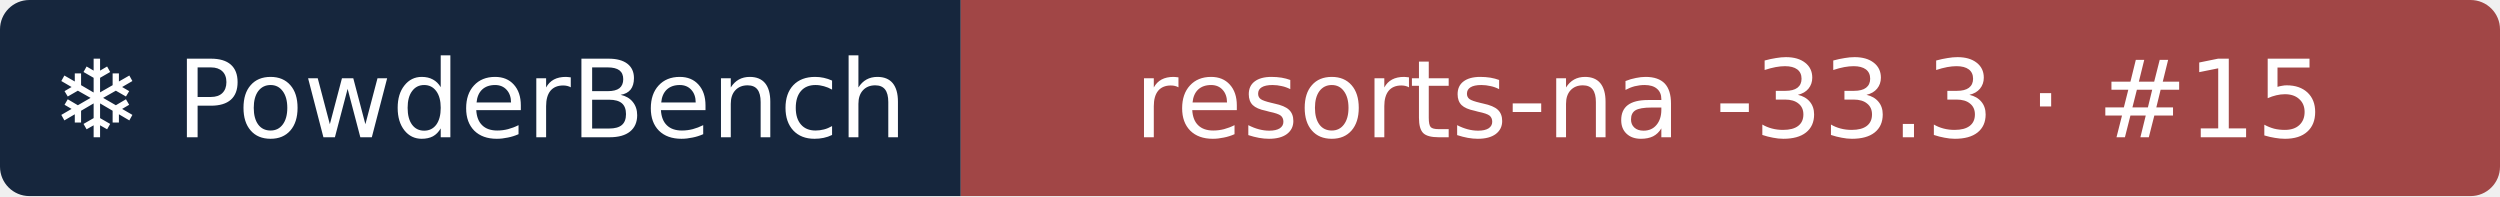
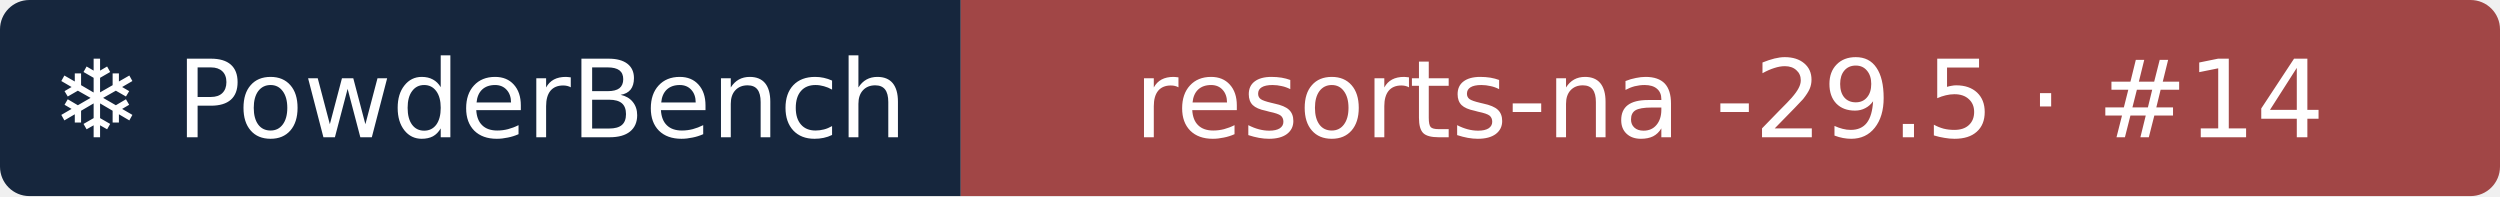
- <svg xmlns="http://www.w3.org/2000/svg" width="255" height="20" role="img" aria-label="❄ PowderBench: resorts-na -33.3 · #15">
+ <svg xmlns="http://www.w3.org/2000/svg" width="255" height="20" role="img" aria-label="❄ PowderBench: resorts-na -29.5 · #14">
  <clipPath id="r">
    <rect width="255" height="20" rx="3" />
  </clipPath>
  <g clip-path="url(#r)">
    <rect width="98" height="20" fill="#16263d" />
    <rect x="98" width="157" height="20" fill="#a14646" />
  </g>
  <g fill="#fff" text-anchor="middle" font-family="Verdana,DejaVu Sans,sans-serif" font-size="11">
    <text x="48.9" y="14">❄ PowderBench</text>
-     <text x="176.4" y="14">resorts-na -33.3 · #15</text>
+     <text x="176.4" y="14">resorts-na -29.5 · #14</text>
  </g>
</svg>
